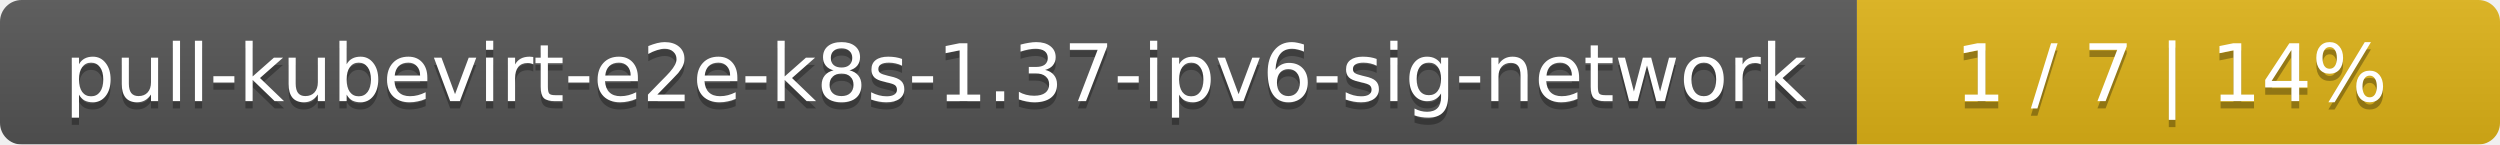
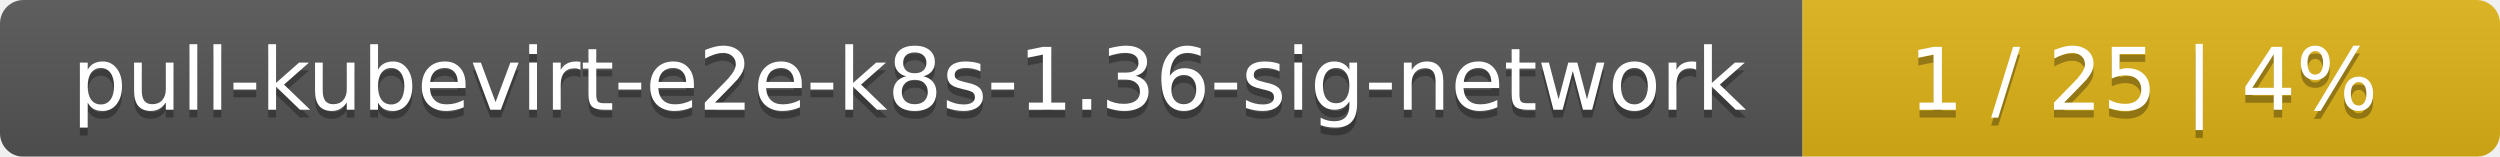
- <svg xmlns="http://www.w3.org/2000/svg" width="346" height="20">
+ <svg xmlns="http://www.w3.org/2000/svg" width="319" height="20">
  <linearGradient id="smooth" x2="0" y2="100%">
    <stop offset="0" stop-color="#bbb" stop-opacity=".1" />
    <stop offset="1" stop-opacity=".1" />
  </linearGradient>
  <mask id="round">
-     <rect width="346" height="20" rx="3" fill="#fff" />
+     <rect width="319" height="20" rx="3" fill="#fff" />
  </mask>
  <g mask="url(#round)">
-     <rect width="257" height="20" fill="#555" />
-     <rect x="257" width="89" height="20" fill="#dfb317" />
-     <rect width="346" height="20" fill="url(#smooth)" />
+     <rect width="230" height="20" fill="#555" />
+     <rect x="230" width="89" height="20" fill="#dfb317" />
+     <rect width="319" height="20" fill="url(#smooth)" />
  </g>
  <g fill="#fff" text-anchor="middle" font-family="DejaVu Sans,Verdana,Geneva,sans-serif" font-size="11">
-     <text x="129.5" y="15" fill="#010101" fill-opacity=".3">pull-kubevirt-e2e-k8s-1.37-ipv6-sig-network</text>
-     <text x="129.5" y="14">pull-kubevirt-e2e-k8s-1.37-ipv6-sig-network</text>
-     <text x="300.5" y="15" fill="#010101" fill-opacity=".3">1 / 7    |    14%</text>
-     <text x="300.5" y="14">1 / 7    |    14%</text>
+     <text x="116" y="15" fill="#010101" fill-opacity=".3">pull-kubevirt-e2e-k8s-1.36-sig-network</text>
+     <text x="116" y="14">pull-kubevirt-e2e-k8s-1.36-sig-network</text>
+     <text x="273.5" y="15" fill="#010101" fill-opacity=".3">1 / 25    |    4%</text>
+     <text x="273.5" y="14">1 / 25    |    4%</text>
  </g>
</svg>
